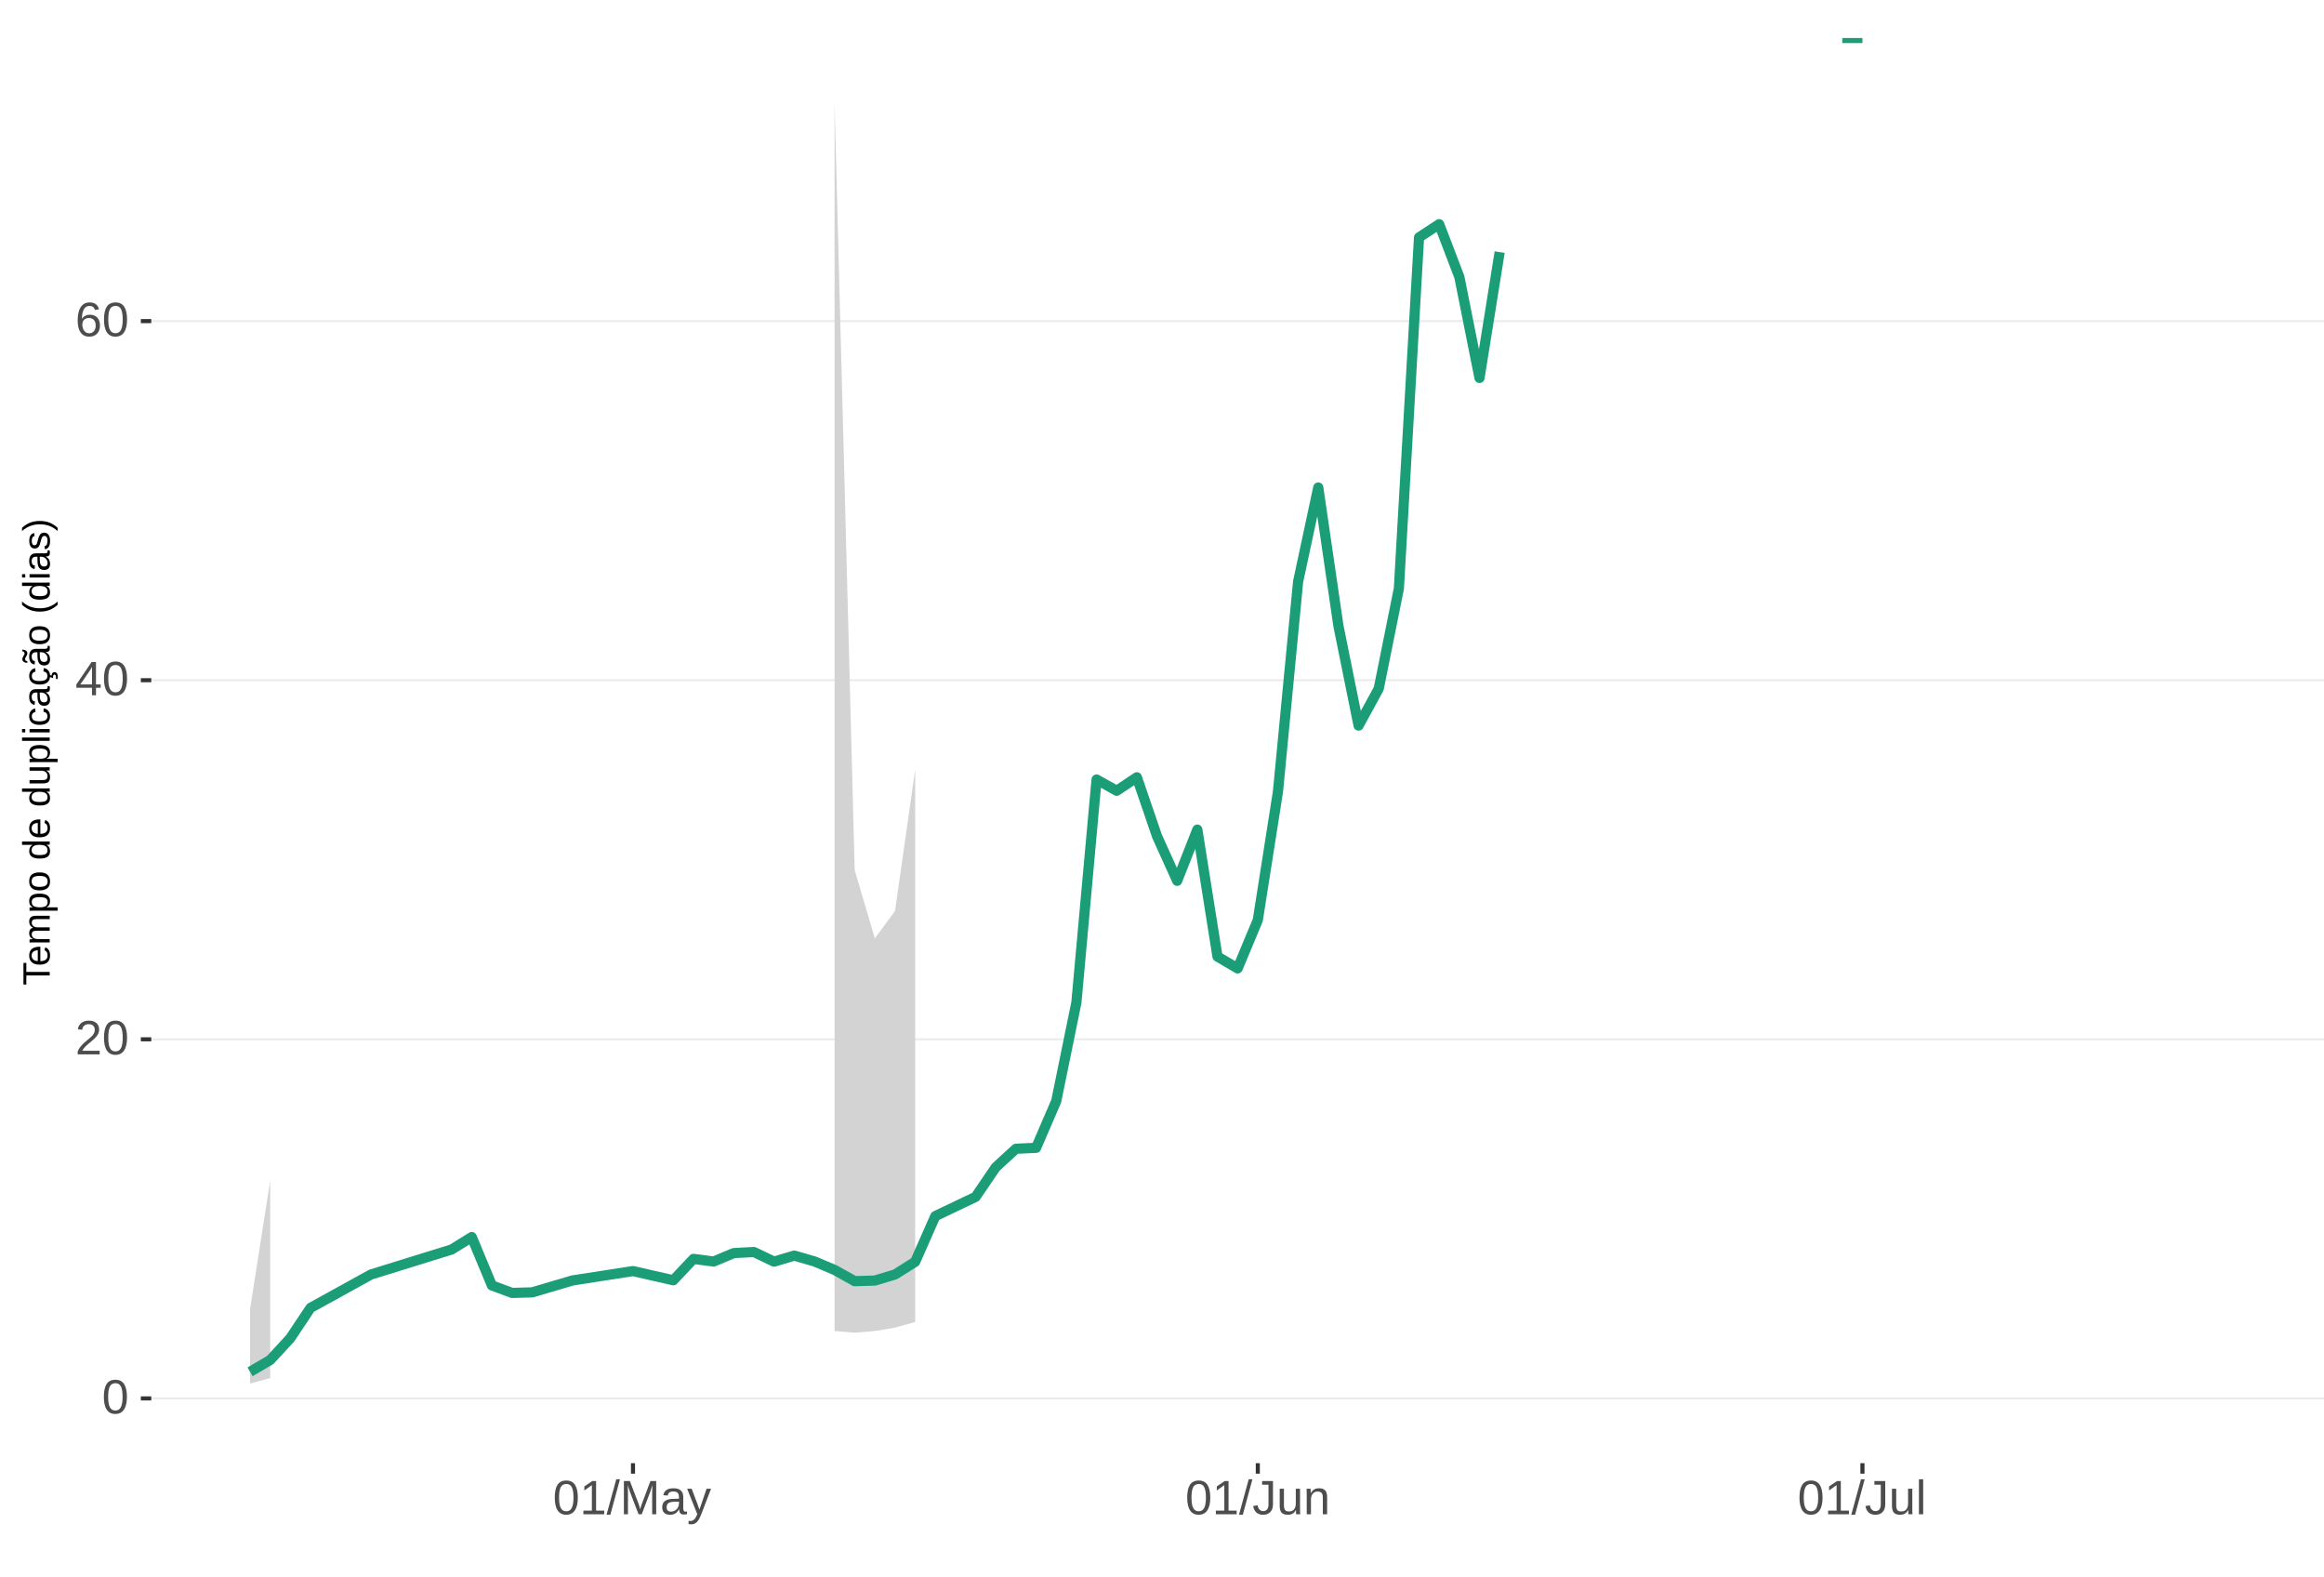
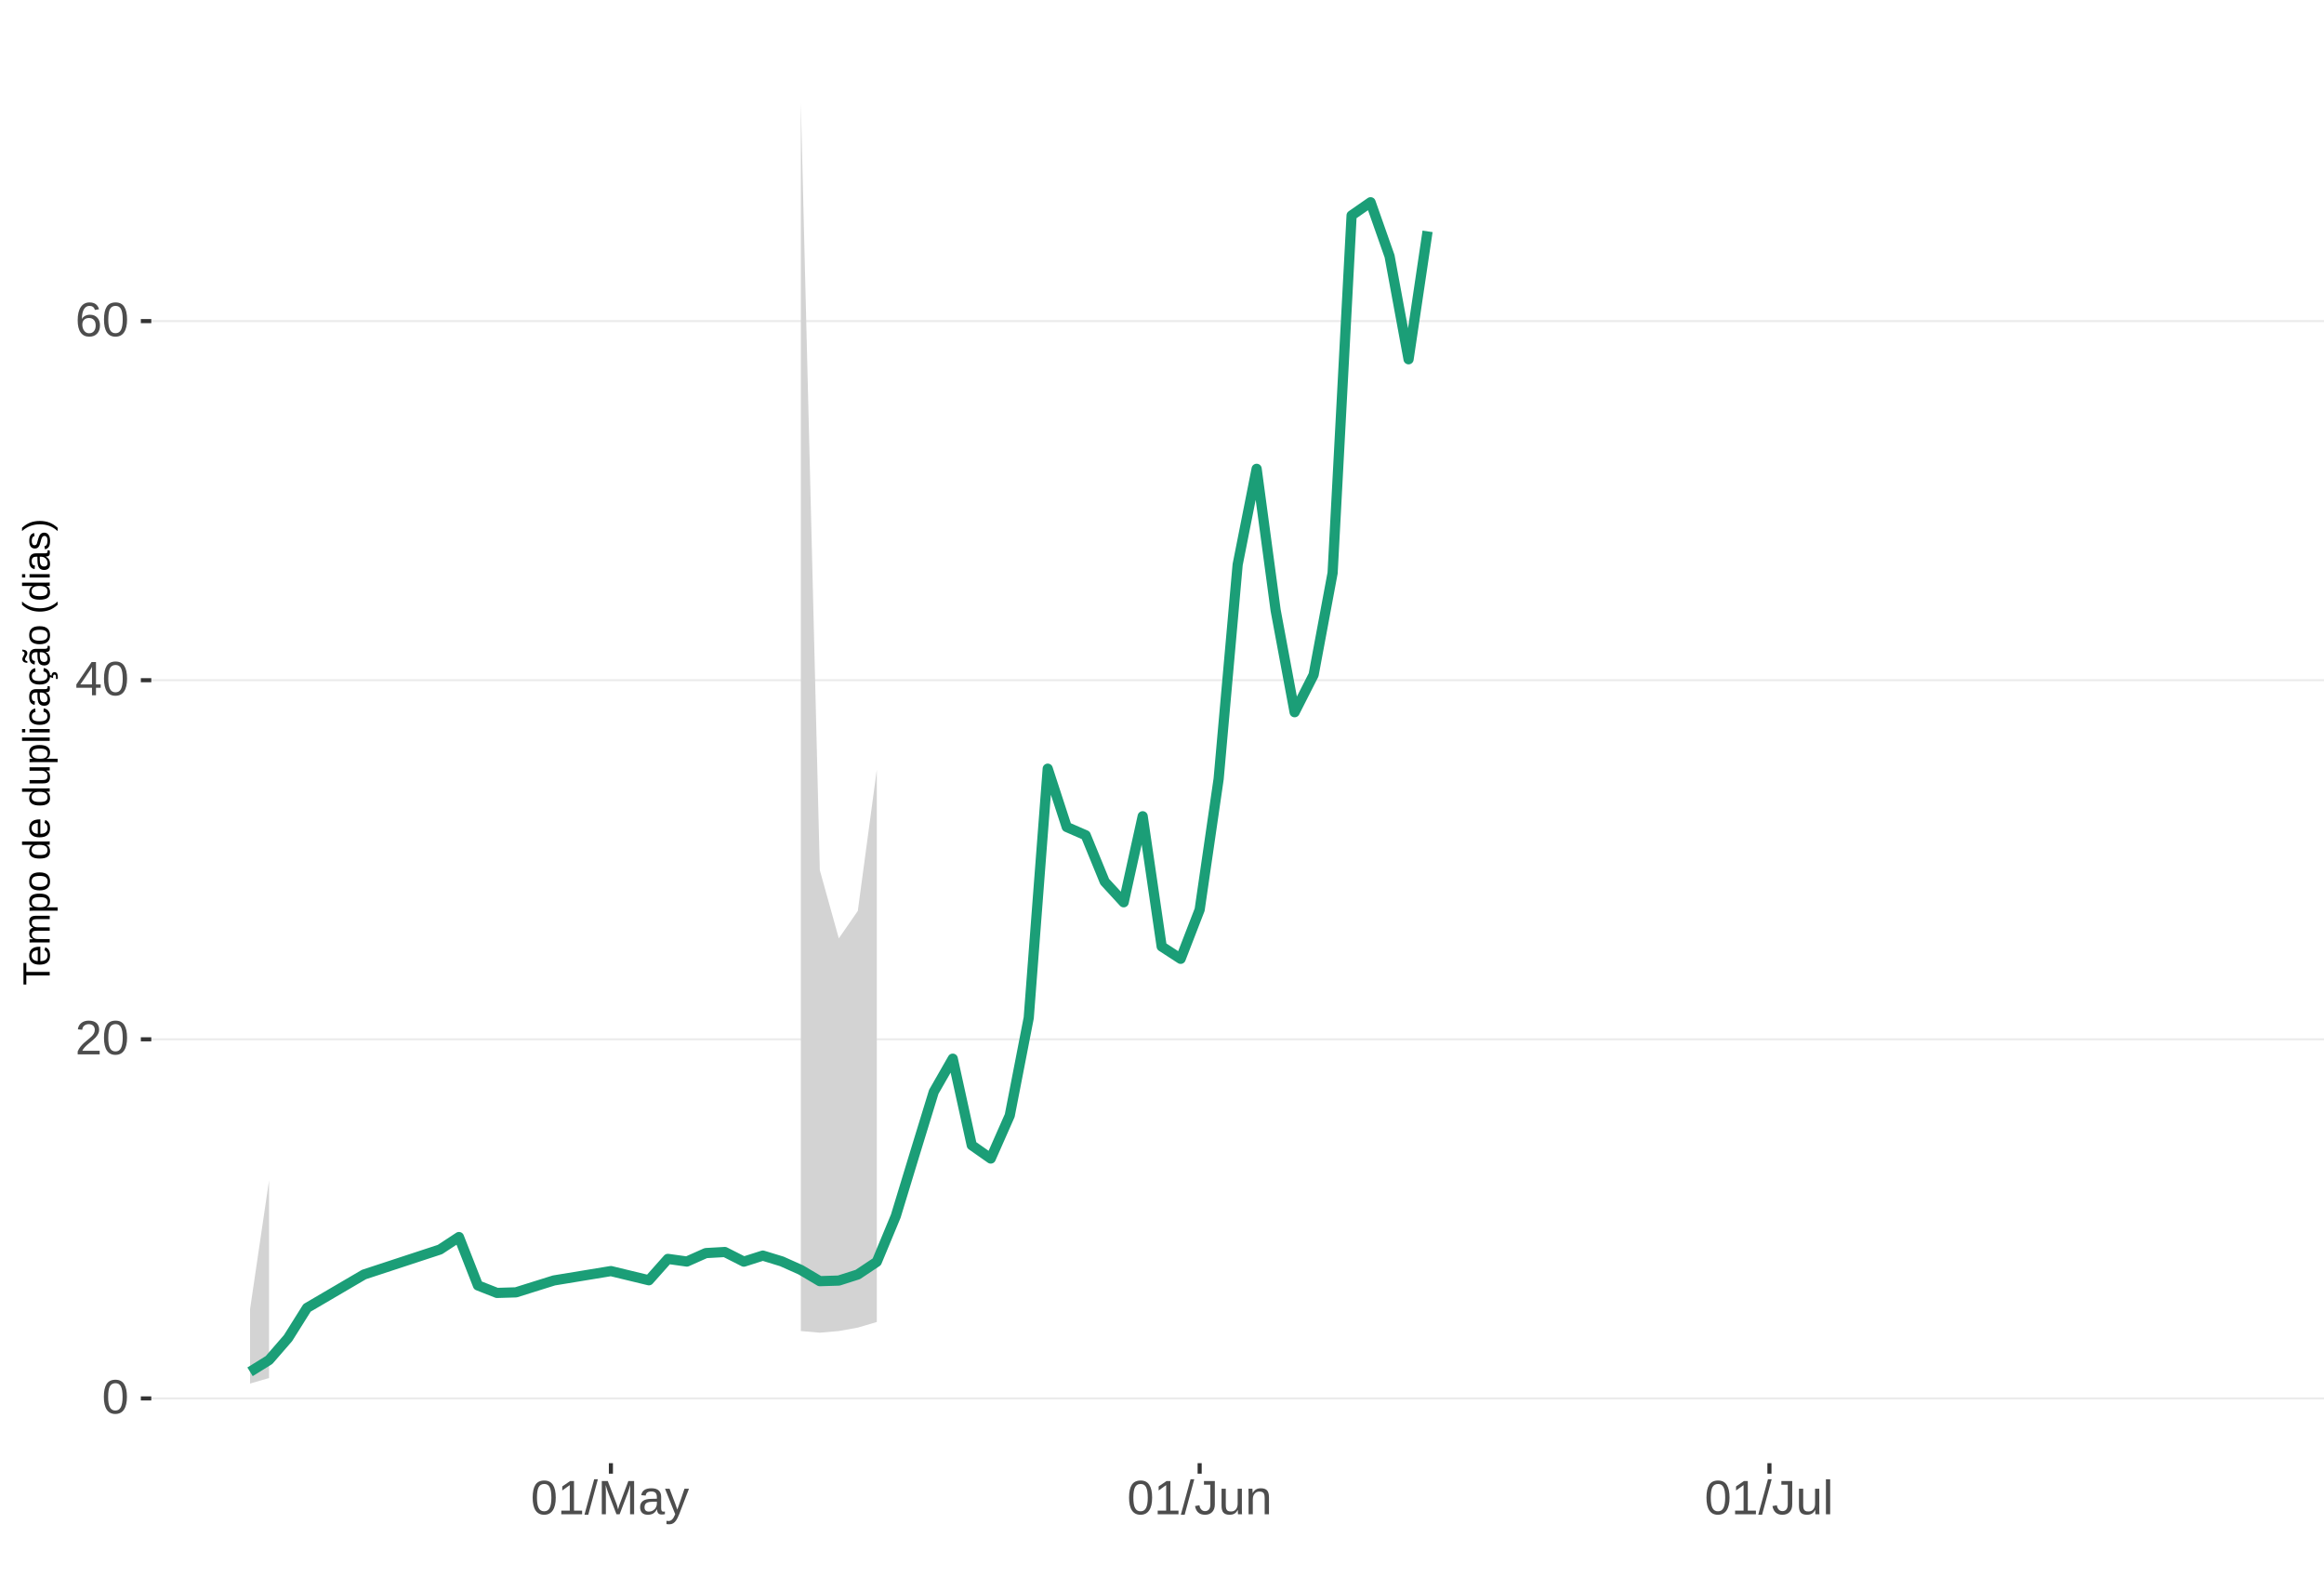
<svg xmlns="http://www.w3.org/2000/svg" xmlns:xlink="http://www.w3.org/1999/xlink" width="609pt" height="413pt" viewBox="0 0 609 413" version="1.1">
  <defs>
    <g>
      <symbol overflow="visible" id="glyph0-0">
        <path style="stroke:none;" d="M 1.266 -8.703 L 8.219 -8.703 L 8.219 0 L 1.266 0 Z M 1.734 -8.234 L 1.734 -0.469 L 7.75 -0.469 L 7.75 -8.234 Z M 1.734 -8.234 " />
      </symbol>
      <symbol overflow="visible" id="glyph0-1">
        <path style="stroke:none;" d="M 6.547 -4.359 C 6.547 -2.898 6.285 -1.785 5.766 -1.016 C 5.254 -0.254 4.5 0.125 3.5 0.125 C 2.5 0.125 1.75 -0.254 1.25 -1.016 C 0.75 -1.773 0.5 -2.891 0.5 -4.359 C 0.5 -5.848 0.738 -6.969 1.219 -7.719 C 1.707 -8.469 2.484 -8.844 3.547 -8.844 C 4.566 -8.844 5.32 -8.461 5.812 -7.703 C 6.301 -6.953 6.547 -5.836 6.547 -4.359 Z M 5.406 -4.359 C 5.406 -5.609 5.258 -6.516 4.969 -7.078 C 4.688 -7.648 4.211 -7.938 3.547 -7.938 C 2.859 -7.938 2.363 -7.656 2.062 -7.094 C 1.77 -6.539 1.625 -5.629 1.625 -4.359 C 1.625 -3.117 1.773 -2.211 2.078 -1.641 C 2.379 -1.066 2.859 -0.781 3.516 -0.781 C 4.172 -0.781 4.648 -1.07 4.953 -1.656 C 5.254 -2.25 5.406 -3.148 5.406 -4.359 Z M 5.406 -4.359 " />
      </symbol>
      <symbol overflow="visible" id="glyph0-2">
        <path style="stroke:none;" d="M 0.641 0 L 0.641 -0.781 C 0.848 -1.27 1.102 -1.695 1.406 -2.062 C 1.707 -2.426 2.023 -2.758 2.359 -3.062 C 2.691 -3.363 3.02 -3.641 3.344 -3.891 C 3.676 -4.148 3.973 -4.406 4.234 -4.656 C 4.504 -4.914 4.719 -5.188 4.875 -5.469 C 5.039 -5.75 5.125 -6.066 5.125 -6.422 C 5.125 -6.891 4.984 -7.254 4.703 -7.516 C 4.422 -7.785 4.031 -7.922 3.531 -7.922 C 3.062 -7.922 2.672 -7.789 2.359 -7.531 C 2.055 -7.281 1.879 -6.922 1.828 -6.453 L 0.688 -6.562 C 0.77 -7.25 1.066 -7.801 1.578 -8.219 C 2.086 -8.633 2.738 -8.844 3.531 -8.844 C 4.406 -8.844 5.078 -8.633 5.547 -8.219 C 6.023 -7.801 6.266 -7.211 6.266 -6.453 C 6.266 -6.109 6.188 -5.77 6.031 -5.438 C 5.875 -5.102 5.645 -4.77 5.344 -4.438 C 5.039 -4.102 4.457 -3.586 3.594 -2.891 C 3.125 -2.504 2.75 -2.156 2.469 -1.844 C 2.188 -1.531 1.984 -1.234 1.859 -0.953 L 6.406 -0.953 L 6.406 0 Z M 0.641 0 " />
      </symbol>
      <symbol overflow="visible" id="glyph0-3">
        <path style="stroke:none;" d="M 5.438 -1.969 L 5.438 0 L 4.391 0 L 4.391 -1.969 L 0.297 -1.969 L 0.297 -2.844 L 4.281 -8.703 L 5.438 -8.703 L 5.438 -2.844 L 6.672 -2.844 L 6.672 -1.969 Z M 4.391 -7.453 C 4.379 -7.43 4.32 -7.32 4.219 -7.125 C 4.113 -6.926 4.035 -6.789 3.984 -6.719 L 1.75 -3.438 L 1.422 -2.969 L 1.312 -2.844 L 4.391 -2.844 Z M 4.391 -7.453 " />
      </symbol>
      <symbol overflow="visible" id="glyph0-4">
        <path style="stroke:none;" d="M 6.484 -2.844 C 6.484 -1.926 6.234 -1.203 5.734 -0.672 C 5.234 -0.141 4.547 0.125 3.672 0.125 C 2.691 0.125 1.941 -0.238 1.422 -0.969 C 0.898 -1.695 0.641 -2.758 0.641 -4.156 C 0.641 -5.664 0.91 -6.82 1.453 -7.625 C 1.992 -8.438 2.758 -8.844 3.75 -8.844 C 5.07 -8.844 5.898 -8.25 6.234 -7.062 L 5.172 -6.875 C 4.953 -7.582 4.477 -7.938 3.75 -7.938 C 3.113 -7.938 2.617 -7.641 2.266 -7.047 C 1.922 -6.453 1.75 -5.598 1.75 -4.484 C 1.945 -4.859 2.227 -5.141 2.594 -5.328 C 2.969 -5.523 3.391 -5.625 3.859 -5.625 C 4.66 -5.625 5.297 -5.375 5.766 -4.875 C 6.242 -4.375 6.484 -3.695 6.484 -2.844 Z M 5.359 -2.797 C 5.359 -3.43 5.203 -3.914 4.891 -4.25 C 4.578 -4.594 4.145 -4.766 3.594 -4.766 C 3.07 -4.766 2.648 -4.613 2.328 -4.312 C 2.016 -4.008 1.859 -3.594 1.859 -3.062 C 1.859 -2.395 2.023 -1.844 2.359 -1.406 C 2.691 -0.977 3.117 -0.766 3.641 -0.766 C 4.172 -0.766 4.586 -0.945 4.891 -1.312 C 5.203 -1.676 5.359 -2.172 5.359 -2.797 Z M 5.359 -2.797 " />
      </symbol>
      <symbol overflow="visible" id="glyph0-5">
        <path style="stroke:none;" d="M 0.969 0 L 0.969 -0.953 L 3.188 -0.953 L 3.188 -7.641 L 1.219 -6.234 L 1.219 -7.297 L 3.281 -8.703 L 4.297 -8.703 L 4.297 -0.953 L 6.422 -0.953 L 6.422 0 Z M 0.969 0 " />
      </symbol>
      <symbol overflow="visible" id="glyph0-6">
        <path style="stroke:none;" d="M 0 0.125 L 2.547 -9.172 L 3.516 -9.172 L 1 0.125 Z M 0 0.125 " />
      </symbol>
      <symbol overflow="visible" id="glyph0-7">
        <path style="stroke:none;" d="M 8.438 0 L 8.438 -5.812 C 8.438 -6.445 8.457 -7.062 8.5 -7.656 C 8.289 -6.926 8.109 -6.352 7.953 -5.938 L 5.703 0 L 4.875 0 L 2.594 -5.938 L 2.25 -6.984 L 2.047 -7.656 L 2.062 -6.984 L 2.094 -5.812 L 2.094 0 L 1.031 0 L 1.031 -8.703 L 2.594 -8.703 L 4.906 -2.672 C 4.988 -2.43 5.066 -2.172 5.141 -1.891 C 5.223 -1.609 5.273 -1.406 5.297 -1.281 C 5.328 -1.445 5.395 -1.695 5.5 -2.031 C 5.602 -2.375 5.676 -2.586 5.719 -2.672 L 7.984 -8.703 L 9.5 -8.703 L 9.5 0 Z M 8.438 0 " />
      </symbol>
      <symbol overflow="visible" id="glyph0-8">
        <path style="stroke:none;" d="M 2.562 0.125 C 1.883 0.125 1.375 -0.051 1.031 -0.406 C 0.695 -0.758 0.531 -1.242 0.531 -1.859 C 0.531 -2.555 0.758 -3.086 1.219 -3.453 C 1.676 -3.828 2.41 -4.023 3.422 -4.047 L 4.922 -4.078 L 4.922 -4.438 C 4.922 -4.988 4.805 -5.379 4.578 -5.609 C 4.348 -5.848 3.984 -5.969 3.484 -5.969 C 2.992 -5.969 2.633 -5.879 2.406 -5.703 C 2.176 -5.535 2.039 -5.27 2 -4.906 L 0.828 -5 C 1.023 -6.207 1.922 -6.812 3.516 -6.812 C 4.359 -6.812 4.988 -6.617 5.406 -6.234 C 5.832 -5.848 6.047 -5.289 6.047 -4.562 L 6.047 -1.688 C 6.047 -1.352 6.086 -1.102 6.172 -0.938 C 6.266 -0.77 6.43 -0.688 6.672 -0.688 C 6.773 -0.688 6.895 -0.703 7.031 -0.734 L 7.031 -0.031 C 6.758 0.031 6.477 0.062 6.188 0.062 C 5.77 0.062 5.469 -0.047 5.281 -0.266 C 5.094 -0.484 4.988 -0.82 4.969 -1.281 L 4.922 -1.281 C 4.641 -0.77 4.312 -0.406 3.938 -0.188 C 3.562 0.02 3.102 0.125 2.562 0.125 Z M 2.812 -0.703 C 3.219 -0.703 3.578 -0.797 3.891 -0.984 C 4.211 -1.172 4.461 -1.426 4.641 -1.75 C 4.828 -2.07 4.922 -2.406 4.922 -2.75 L 4.922 -3.297 L 3.703 -3.281 C 3.18 -3.27 2.785 -3.211 2.516 -3.109 C 2.242 -3.016 2.035 -2.863 1.891 -2.656 C 1.754 -2.445 1.688 -2.176 1.688 -1.844 C 1.688 -1.477 1.781 -1.195 1.969 -1 C 2.164 -0.801 2.445 -0.703 2.812 -0.703 Z M 2.812 -0.703 " />
      </symbol>
      <symbol overflow="visible" id="glyph0-9">
        <path style="stroke:none;" d="M 1.188 2.625 C 0.875 2.625 0.613 2.602 0.406 2.562 L 0.406 1.719 C 0.57 1.75 0.75 1.766 0.938 1.766 C 1.625 1.766 2.172 1.254 2.578 0.234 L 2.688 -0.031 L 0.031 -6.688 L 1.219 -6.688 L 2.625 -2.984 C 2.645 -2.93 2.672 -2.863 2.703 -2.781 C 2.734 -2.695 2.828 -2.426 2.984 -1.969 C 3.141 -1.52 3.223 -1.27 3.234 -1.219 L 3.672 -2.422 L 5.125 -6.688 L 6.297 -6.688 L 3.734 0 C 3.453 0.707 3.191 1.234 2.953 1.578 C 2.723 1.93 2.461 2.191 2.172 2.359 C 1.879 2.535 1.551 2.625 1.188 2.625 Z M 1.188 2.625 " />
      </symbol>
      <symbol overflow="visible" id="glyph0-10">
        <path style="stroke:none;" d="M 2.828 0.125 C 1.348 0.125 0.473 -0.633 0.203 -2.156 L 1.359 -2.359 C 1.43 -1.879 1.598 -1.504 1.859 -1.234 C 2.117 -0.961 2.441 -0.828 2.828 -0.828 C 3.254 -0.828 3.594 -0.973 3.844 -1.266 C 4.094 -1.566 4.219 -2.004 4.219 -2.578 L 4.219 -7.75 L 2.547 -7.75 L 2.547 -8.703 L 5.391 -8.703 L 5.391 -2.594 C 5.391 -1.75 5.16 -1.082 4.703 -0.594 C 4.242 -0.113 3.617 0.125 2.828 0.125 Z M 2.828 0.125 " />
      </symbol>
      <symbol overflow="visible" id="glyph0-11">
        <path style="stroke:none;" d="M 1.938 -6.688 L 1.938 -2.453 C 1.938 -2.004 1.977 -1.66 2.062 -1.422 C 2.156 -1.18 2.297 -1.004 2.484 -0.891 C 2.672 -0.785 2.945 -0.734 3.312 -0.734 C 3.852 -0.734 4.273 -0.914 4.578 -1.281 C 4.891 -1.645 5.047 -2.156 5.047 -2.812 L 5.047 -6.688 L 6.156 -6.688 L 6.156 -1.422 C 6.156 -0.648 6.172 -0.176 6.203 0 L 5.141 0 C 5.141 -0.02 5.133 -0.07 5.125 -0.156 C 5.125 -0.25 5.117 -0.352 5.109 -0.469 C 5.109 -0.594 5.102 -0.816 5.094 -1.141 L 5.078 -1.141 C 4.828 -0.68 4.531 -0.352 4.188 -0.156 C 3.852 0.031 3.438 0.125 2.938 0.125 C 2.207 0.125 1.672 -0.055 1.328 -0.422 C 0.992 -0.785 0.828 -1.391 0.828 -2.234 L 0.828 -6.688 Z M 1.938 -6.688 " />
      </symbol>
      <symbol overflow="visible" id="glyph0-12">
        <path style="stroke:none;" d="M 5.094 0 L 5.094 -4.234 C 5.094 -4.68 5.051 -5.023 4.969 -5.266 C 4.883 -5.504 4.742 -5.676 4.547 -5.781 C 4.359 -5.895 4.082 -5.953 3.719 -5.953 C 3.188 -5.953 2.766 -5.766 2.453 -5.391 C 2.141 -5.023 1.984 -4.52 1.984 -3.875 L 1.984 0 L 0.875 0 L 0.875 -5.266 C 0.875 -6.035 0.863 -6.508 0.844 -6.688 L 1.891 -6.688 C 1.891 -6.664 1.891 -6.609 1.891 -6.516 C 1.898 -6.43 1.906 -6.328 1.906 -6.203 C 1.914 -6.086 1.926 -5.867 1.938 -5.547 L 1.953 -5.547 C 2.211 -6.004 2.508 -6.328 2.844 -6.516 C 3.176 -6.711 3.594 -6.812 4.094 -6.812 C 4.832 -6.812 5.367 -6.629 5.703 -6.266 C 6.047 -5.898 6.219 -5.297 6.219 -4.453 L 6.219 0 Z M 5.094 0 " />
      </symbol>
      <symbol overflow="visible" id="glyph0-13">
        <path style="stroke:none;" d="M 0.859 0 L 0.859 -9.172 L 1.969 -9.172 L 1.969 0 Z M 0.859 0 " />
      </symbol>
      <symbol overflow="visible" id="glyph1-0">
        <path style="stroke:none;" d="M -6.875 -1 L -6.875 -6.5 L 0 -6.5 L 0 -1 Z M -6.516 -1.375 L -0.375 -1.375 L -0.375 -6.125 L -6.516 -6.125 Z M -6.516 -1.375 " />
      </symbol>
      <symbol overflow="visible" id="glyph1-1">
        <path style="stroke:none;" d="M -6.125 -3.516 L 0 -3.516 L 0 -2.594 L -6.125 -2.594 L -6.125 -0.219 L -6.875 -0.219 L -6.875 -5.875 L -6.125 -5.875 Z M -6.125 -3.516 " />
      </symbol>
      <symbol overflow="visible" id="glyph1-2">
        <path style="stroke:none;" d="M -2.453 -1.344 C -1.848 -1.344 -1.379 -1.469 -1.047 -1.719 C -0.723 -1.969 -0.562 -2.336 -0.562 -2.828 C -0.562 -3.203 -0.633 -3.504 -0.781 -3.734 C -0.938 -3.961 -1.133 -4.117 -1.375 -4.203 L -1.156 -4.969 C -0.32 -4.656 0.094 -3.941 0.094 -2.828 C 0.094 -2.047 -0.133 -1.445 -0.594 -1.031 C -1.062 -0.625 -1.754 -0.422 -2.672 -0.422 C -3.547 -0.422 -4.211 -0.625 -4.672 -1.031 C -5.141 -1.445 -5.375 -2.031 -5.375 -2.781 C -5.375 -4.344 -4.441 -5.125 -2.578 -5.125 L -2.453 -5.125 Z M -3.125 -4.203 C -3.688 -4.16 -4.094 -4.02 -4.344 -3.781 C -4.602 -3.551 -4.734 -3.219 -4.734 -2.781 C -4.734 -2.352 -4.586 -2.016 -4.297 -1.766 C -4.016 -1.516 -3.625 -1.379 -3.125 -1.359 Z M -3.125 -4.203 " />
      </symbol>
      <symbol overflow="visible" id="glyph1-3">
        <path style="stroke:none;" d="M 0 -3.75 L -3.344 -3.75 C -3.852 -3.75 -4.207 -3.676 -4.406 -3.531 C -4.602 -3.395 -4.703 -3.145 -4.703 -2.781 C -4.703 -2.406 -4.555 -2.109 -4.266 -1.891 C -3.984 -1.672 -3.582 -1.562 -3.062 -1.562 L 0 -1.562 L 0 -0.688 L -4.156 -0.688 C -4.77 -0.688 -5.145 -0.68 -5.281 -0.672 L -5.281 -1.5 C -5.27 -1.5 -5.227 -1.5 -5.156 -1.5 C -5.082 -1.508 -5 -1.516 -4.906 -1.516 C -4.812 -1.523 -4.633 -1.531 -4.375 -1.531 L -4.375 -1.547 C -4.75 -1.734 -5.008 -1.945 -5.156 -2.188 C -5.301 -2.438 -5.375 -2.738 -5.375 -3.094 C -5.375 -3.488 -5.297 -3.801 -5.141 -4.031 C -4.984 -4.27 -4.727 -4.438 -4.375 -4.531 L -4.375 -4.547 C -4.727 -4.723 -4.984 -4.941 -5.141 -5.203 C -5.297 -5.461 -5.375 -5.773 -5.375 -6.141 C -5.375 -6.672 -5.227 -7.055 -4.938 -7.297 C -4.656 -7.547 -4.18 -7.672 -3.516 -7.672 L 0 -7.672 L 0 -6.797 L -3.344 -6.797 C -3.852 -6.797 -4.207 -6.723 -4.406 -6.578 C -4.602 -6.441 -4.703 -6.191 -4.703 -5.828 C -4.703 -5.453 -4.555 -5.156 -4.266 -4.938 C -3.984 -4.727 -3.582 -4.625 -3.062 -4.625 L 0 -4.625 Z M 0 -3.75 " />
      </symbol>
      <symbol overflow="visible" id="glyph1-4">
        <path style="stroke:none;" d="M -2.672 -5.141 C -0.828 -5.141 0.094 -4.492 0.094 -3.203 C 0.094 -2.391 -0.211 -1.844 -0.828 -1.562 L -0.828 -1.531 C -0.797 -1.539 -0.516 -1.547 0.016 -1.547 L 2.078 -1.547 L 2.078 -0.672 L -4.203 -0.672 C -4.742 -0.672 -5.102 -0.66 -5.281 -0.641 L -5.281 -1.5 C -5.27 -1.5 -5.223 -1.5 -5.141 -1.5 C -5.066 -1.508 -4.945 -1.52 -4.781 -1.531 C -4.613 -1.539 -4.5 -1.547 -4.438 -1.547 L -4.438 -1.562 C -4.758 -1.719 -4.992 -1.922 -5.141 -2.172 C -5.297 -2.43 -5.375 -2.773 -5.375 -3.203 C -5.375 -3.848 -5.156 -4.332 -4.719 -4.656 C -4.281 -4.977 -3.598 -5.141 -2.672 -5.141 Z M -2.641 -4.219 C -3.379 -4.219 -3.906 -4.117 -4.219 -3.922 C -4.539 -3.723 -4.703 -3.406 -4.703 -2.969 C -4.703 -2.625 -4.629 -2.352 -4.484 -2.156 C -4.336 -1.957 -4.109 -1.805 -3.797 -1.703 C -3.484 -1.598 -3.078 -1.547 -2.578 -1.547 C -1.879 -1.547 -1.363 -1.656 -1.031 -1.875 C -0.707 -2.102 -0.547 -2.469 -0.547 -2.969 C -0.547 -3.406 -0.707 -3.723 -1.031 -3.922 C -1.352 -4.117 -1.891 -4.219 -2.641 -4.219 Z M -2.641 -4.219 " />
      </symbol>
      <symbol overflow="visible" id="glyph1-5">
        <path style="stroke:none;" d="M -2.641 -5.141 C -1.723 -5.141 -1.035 -4.938 -0.578 -4.531 C -0.129 -4.125 0.094 -3.535 0.094 -2.766 C 0.094 -1.992 -0.141 -1.41 -0.609 -1.016 C -1.078 -0.617 -1.754 -0.422 -2.641 -0.422 C -4.461 -0.422 -5.375 -1.207 -5.375 -2.781 C -5.375 -3.594 -5.148 -4.188 -4.703 -4.562 C -4.266 -4.945 -3.578 -5.141 -2.641 -5.141 Z M -2.641 -4.219 C -3.367 -4.219 -3.898 -4.109 -4.234 -3.891 C -4.566 -3.672 -4.734 -3.305 -4.734 -2.797 C -4.734 -2.285 -4.562 -1.914 -4.219 -1.688 C -3.883 -1.457 -3.359 -1.344 -2.641 -1.344 C -1.953 -1.344 -1.43 -1.453 -1.078 -1.672 C -0.723 -1.898 -0.547 -2.258 -0.547 -2.75 C -0.547 -3.281 -0.711 -3.656 -1.047 -3.875 C -1.391 -4.102 -1.922 -4.219 -2.641 -4.219 Z M -2.641 -4.219 " />
      </symbol>
      <symbol overflow="visible" id="glyph1-6">
        <path style="stroke:none;" d="" />
      </symbol>
      <symbol overflow="visible" id="glyph1-7">
        <path style="stroke:none;" d="M -0.844 -4.016 C -0.508 -3.848 -0.27 -3.629 -0.125 -3.359 C 0.02 -3.086 0.094 -2.754 0.094 -2.359 C 0.094 -1.691 -0.129 -1.203 -0.578 -0.891 C -1.023 -0.578 -1.707 -0.422 -2.625 -0.422 C -4.457 -0.422 -5.375 -1.066 -5.375 -2.359 C -5.375 -2.766 -5.301 -3.098 -5.156 -3.359 C -5.008 -3.629 -4.781 -3.848 -4.469 -4.016 L -7.25 -4.016 L -7.25 -4.891 L -1.094 -4.891 C -0.539 -4.891 -0.176 -4.898 0 -4.922 L 0 -4.078 C -0.051 -4.066 -0.172 -4.055 -0.359 -4.047 C -0.547 -4.035 -0.707 -4.031 -0.844 -4.031 Z M -2.641 -1.344 C -1.898 -1.344 -1.367 -1.438 -1.047 -1.625 C -0.734 -1.82 -0.578 -2.145 -0.578 -2.594 C -0.578 -3.082 -0.75 -3.441 -1.094 -3.672 C -1.438 -3.898 -1.973 -4.016 -2.703 -4.016 C -3.398 -4.016 -3.91 -3.898 -4.234 -3.672 C -4.566 -3.441 -4.734 -3.082 -4.734 -2.594 C -4.734 -2.156 -4.566 -1.836 -4.234 -1.641 C -3.91 -1.441 -3.379 -1.344 -2.641 -1.344 Z M -2.641 -1.344 " />
      </symbol>
      <symbol overflow="visible" id="glyph1-8">
        <path style="stroke:none;" d="M -5.281 -1.531 L -1.938 -1.531 C -1.582 -1.531 -1.305 -1.562 -1.109 -1.625 C -0.922 -1.695 -0.785 -1.805 -0.703 -1.953 C -0.617 -2.109 -0.578 -2.332 -0.578 -2.625 C -0.578 -3.039 -0.723 -3.367 -1.016 -3.609 C -1.305 -3.859 -1.707 -3.984 -2.219 -3.984 L -5.281 -3.984 L -5.281 -4.875 L -1.125 -4.875 C -0.508 -4.875 -0.133 -4.879 0 -4.891 L 0 -4.062 C -0.02 -4.062 -0.062 -4.055 -0.125 -4.047 C -0.195 -4.047 -0.281 -4.039 -0.375 -4.031 C -0.469 -4.031 -0.645 -4.031 -0.906 -4.031 L -0.906 -4.016 C -0.539 -3.816 -0.281 -3.582 -0.125 -3.312 C 0.02 -3.051 0.094 -2.723 0.094 -2.328 C 0.094 -1.742 -0.047 -1.316 -0.328 -1.047 C -0.617 -0.785 -1.098 -0.656 -1.766 -0.656 L -5.281 -0.656 Z M -5.281 -1.531 " />
      </symbol>
      <symbol overflow="visible" id="glyph1-9">
        <path style="stroke:none;" d="M 0 -0.672 L -7.25 -0.672 L -7.25 -1.547 L 0 -1.547 Z M 0 -0.672 " />
      </symbol>
      <symbol overflow="visible" id="glyph1-10">
        <path style="stroke:none;" d="M -6.406 -0.672 L -7.25 -0.672 L -7.25 -1.547 L -6.406 -1.547 Z M 0 -0.672 L -5.281 -0.672 L -5.281 -1.547 L 0 -1.547 Z M 0 -0.672 " />
      </symbol>
      <symbol overflow="visible" id="glyph1-11">
        <path style="stroke:none;" d="M -2.672 -1.344 C -1.961 -1.344 -1.438 -1.453 -1.094 -1.672 C -0.758 -1.891 -0.594 -2.223 -0.594 -2.672 C -0.594 -2.984 -0.676 -3.242 -0.844 -3.453 C -1.02 -3.672 -1.281 -3.801 -1.625 -3.844 L -1.578 -4.734 C -1.066 -4.672 -0.66 -4.457 -0.359 -4.094 C -0.055 -3.727 0.094 -3.266 0.094 -2.703 C 0.094 -1.961 -0.133 -1.395 -0.594 -1 C -1.062 -0.613 -1.742 -0.422 -2.641 -0.422 C -3.535 -0.422 -4.211 -0.613 -4.672 -1 C -5.141 -1.395 -5.375 -1.957 -5.375 -2.688 C -5.375 -3.227 -5.234 -3.676 -4.953 -4.031 C -4.68 -4.395 -4.297 -4.617 -3.797 -4.703 L -3.734 -3.797 C -4.023 -3.754 -4.254 -3.641 -4.422 -3.453 C -4.598 -3.266 -4.688 -3.004 -4.688 -2.672 C -4.688 -2.203 -4.531 -1.863 -4.219 -1.656 C -3.914 -1.445 -3.398 -1.344 -2.672 -1.344 Z M -2.672 -1.344 " />
      </symbol>
      <symbol overflow="visible" id="glyph1-12">
        <path style="stroke:none;" d="M 0.094 -2.016 C 0.094 -1.484 -0.047 -1.082 -0.328 -0.812 C -0.609 -0.551 -0.988 -0.422 -1.469 -0.422 C -2.02 -0.422 -2.441 -0.598 -2.734 -0.953 C -3.023 -1.316 -3.18 -1.898 -3.203 -2.703 L -3.219 -3.891 L -3.516 -3.891 C -3.941 -3.891 -4.25 -3.797 -4.438 -3.609 C -4.625 -3.43 -4.719 -3.148 -4.719 -2.766 C -4.719 -2.367 -4.648 -2.078 -4.516 -1.891 C -4.379 -1.711 -4.164 -1.609 -3.875 -1.578 L -3.953 -0.656 C -4.898 -0.812 -5.375 -1.52 -5.375 -2.781 C -5.375 -3.445 -5.223 -3.945 -4.922 -4.281 C -4.617 -4.613 -4.18 -4.781 -3.609 -4.781 L -1.328 -4.781 C -1.066 -4.781 -0.867 -4.812 -0.734 -4.875 C -0.609 -4.945 -0.547 -5.082 -0.547 -5.281 C -0.547 -5.363 -0.555 -5.457 -0.578 -5.562 L -0.031 -5.562 C 0.02 -5.344 0.047 -5.117 0.047 -4.891 C 0.047 -4.555 -0.035 -4.316 -0.203 -4.172 C -0.379 -4.023 -0.648 -3.941 -1.016 -3.922 L -1.016 -3.891 C -0.609 -3.672 -0.32 -3.41 -0.156 -3.109 C 0.008 -2.805 0.094 -2.441 0.094 -2.016 Z M -0.562 -2.219 C -0.562 -2.539 -0.633 -2.828 -0.781 -3.078 C -0.926 -3.328 -1.125 -3.523 -1.375 -3.672 C -1.633 -3.816 -1.898 -3.891 -2.172 -3.891 L -2.609 -3.891 L -2.594 -2.938 C -2.582 -2.52 -2.535 -2.203 -2.453 -1.984 C -2.379 -1.773 -2.258 -1.613 -2.094 -1.5 C -1.938 -1.383 -1.723 -1.328 -1.453 -1.328 C -1.172 -1.328 -0.953 -1.406 -0.797 -1.562 C -0.641 -1.719 -0.562 -1.938 -0.562 -2.219 Z M -0.562 -2.219 " />
      </symbol>
      <symbol overflow="visible" id="glyph1-13">
        <path style="stroke:none;" d="M -2.672 -1.344 C -1.961 -1.344 -1.438 -1.453 -1.094 -1.672 C -0.758 -1.891 -0.594 -2.223 -0.594 -2.672 C -0.594 -2.984 -0.676 -3.242 -0.844 -3.453 C -1.02 -3.672 -1.281 -3.801 -1.625 -3.844 L -1.578 -4.734 C -1.066 -4.672 -0.66 -4.457 -0.359 -4.094 C -0.055 -3.727 0.094 -3.266 0.094 -2.703 C 0.094 -1.961 -0.133 -1.395 -0.594 -1 C -1.062 -0.613 -1.742 -0.422 -2.641 -0.422 C -3.535 -0.422 -4.211 -0.613 -4.672 -1 C -5.141 -1.395 -5.375 -1.957 -5.375 -2.688 C -5.375 -3.227 -5.234 -3.676 -4.953 -4.031 C -4.68 -4.395 -4.297 -4.617 -3.797 -4.703 L -3.734 -3.797 C -4.023 -3.754 -4.254 -3.641 -4.422 -3.453 C -4.598 -3.266 -4.688 -3.004 -4.688 -2.672 C -4.688 -2.203 -4.531 -1.863 -4.219 -1.656 C -3.914 -1.445 -3.398 -1.344 -2.672 -1.344 Z M 1.234 -3.672 C 1.828 -3.672 2.125 -3.223 2.125 -2.328 C 2.125 -2.148 2.113 -2.004 2.094 -1.891 L 1.625 -1.891 C 1.645 -2.055 1.656 -2.195 1.656 -2.312 C 1.656 -2.789 1.52 -3.031 1.25 -3.031 C 1 -3.031 0.875 -2.812 0.875 -2.375 C 0.875 -2.238 0.879 -2.148 0.891 -2.109 L 0 -2.422 L 0 -2.938 L 0.484 -2.75 C 0.492 -3.062 0.566 -3.289 0.703 -3.438 C 0.836 -3.594 1.016 -3.672 1.234 -3.672 Z M 1.234 -3.672 " />
      </symbol>
      <symbol overflow="visible" id="glyph1-14">
        <path style="stroke:none;" d="M 0.094 -2.016 C 0.094 -1.484 -0.047 -1.082 -0.328 -0.812 C -0.609 -0.551 -0.988 -0.422 -1.469 -0.422 C -2.02 -0.422 -2.441 -0.598 -2.734 -0.953 C -3.023 -1.316 -3.18 -1.898 -3.203 -2.703 L -3.219 -3.891 L -3.516 -3.891 C -3.941 -3.891 -4.25 -3.797 -4.438 -3.609 C -4.625 -3.43 -4.719 -3.148 -4.719 -2.766 C -4.719 -2.367 -4.648 -2.078 -4.516 -1.891 C -4.379 -1.711 -4.164 -1.609 -3.875 -1.578 L -3.953 -0.656 C -4.898 -0.812 -5.375 -1.52 -5.375 -2.781 C -5.375 -3.445 -5.223 -3.945 -4.922 -4.281 C -4.617 -4.613 -4.18 -4.781 -3.609 -4.781 L -1.328 -4.781 C -1.066 -4.781 -0.867 -4.812 -0.734 -4.875 C -0.609 -4.945 -0.547 -5.082 -0.547 -5.281 C -0.547 -5.363 -0.555 -5.457 -0.578 -5.562 L -0.031 -5.562 C 0.02 -5.344 0.047 -5.117 0.047 -4.891 C 0.047 -4.555 -0.035 -4.316 -0.203 -4.172 C -0.379 -4.023 -0.648 -3.941 -1.016 -3.922 L -1.016 -3.891 C -0.609 -3.672 -0.32 -3.41 -0.156 -3.109 C 0.008 -2.805 0.094 -2.441 0.094 -2.016 Z M -0.562 -2.219 C -0.562 -2.539 -0.633 -2.828 -0.781 -3.078 C -0.926 -3.328 -1.125 -3.523 -1.375 -3.672 C -1.633 -3.816 -1.898 -3.891 -2.172 -3.891 L -2.609 -3.891 L -2.594 -2.938 C -2.582 -2.52 -2.535 -2.203 -2.453 -1.984 C -2.379 -1.773 -2.258 -1.613 -2.094 -1.5 C -1.938 -1.383 -1.723 -1.328 -1.453 -1.328 C -1.172 -1.328 -0.953 -1.406 -0.797 -1.562 C -0.641 -1.719 -0.562 -1.938 -0.562 -2.219 Z M -5.859 -3.609 C -5.859 -3.473 -5.891 -3.332 -5.953 -3.188 C -6.016 -3.051 -6.082 -2.922 -6.156 -2.797 C -6.227 -2.672 -6.297 -2.551 -6.359 -2.438 C -6.422 -2.32 -6.453 -2.211 -6.453 -2.109 C -6.453 -1.93 -6.398 -1.797 -6.297 -1.703 C -6.191 -1.617 -6.047 -1.562 -5.859 -1.531 L -5.859 -1.094 C -6.191 -1.125 -6.441 -1.176 -6.609 -1.25 C -6.785 -1.332 -6.922 -1.441 -7.016 -1.578 C -7.117 -1.711 -7.172 -1.879 -7.172 -2.078 C -7.172 -2.223 -7.141 -2.363 -7.078 -2.5 C -7.023 -2.633 -6.957 -2.766 -6.875 -2.891 C -6.801 -3.023 -6.734 -3.145 -6.672 -3.25 C -6.617 -3.363 -6.594 -3.473 -6.594 -3.578 C -6.594 -3.898 -6.785 -4.086 -7.172 -4.141 L -7.172 -4.594 C -6.691 -4.539 -6.352 -4.43 -6.156 -4.266 C -5.957 -4.098 -5.859 -3.879 -5.859 -3.609 Z M -5.859 -3.609 " />
      </symbol>
      <symbol overflow="visible" id="glyph1-15">
        <path style="stroke:none;" d="M -2.594 -0.625 C -3.539 -0.625 -4.383 -0.77 -5.125 -1.062 C -5.875 -1.352 -6.582 -1.805 -7.25 -2.422 L -7.25 -3.266 C -6.57 -2.66 -5.852 -2.211 -5.094 -1.922 C -4.332 -1.641 -3.5 -1.5 -2.594 -1.5 C -1.688 -1.5 -0.852 -1.641 -0.094 -1.922 C 0.664 -2.203 1.391 -2.648 2.078 -3.266 L 2.078 -2.422 C 1.41 -1.805 0.703 -1.352 -0.047 -1.062 C -0.797 -0.77 -1.641 -0.625 -2.578 -0.625 Z M -2.594 -0.625 " />
      </symbol>
      <symbol overflow="visible" id="glyph1-16">
        <path style="stroke:none;" d="M -1.453 -4.641 C -0.961 -4.641 -0.582 -4.453 -0.312 -4.078 C -0.039 -3.703 0.094 -3.176 0.094 -2.5 C 0.094 -1.844 -0.008 -1.332 -0.219 -0.969 C -0.438 -0.613 -0.773 -0.383 -1.234 -0.281 L -1.391 -1.062 C -1.109 -1.133 -0.898 -1.285 -0.766 -1.516 C -0.641 -1.754 -0.578 -2.082 -0.578 -2.5 C -0.578 -2.945 -0.645 -3.27 -0.781 -3.469 C -0.914 -3.676 -1.117 -3.781 -1.391 -3.781 C -1.598 -3.781 -1.766 -3.707 -1.891 -3.562 C -2.023 -3.426 -2.133 -3.195 -2.219 -2.875 L -2.391 -2.25 C -2.516 -1.738 -2.641 -1.375 -2.766 -1.156 C -2.891 -0.945 -3.039 -0.781 -3.219 -0.656 C -3.406 -0.539 -3.629 -0.484 -3.891 -0.484 C -4.367 -0.484 -4.734 -0.656 -4.984 -1 C -5.234 -1.344 -5.359 -1.844 -5.359 -2.5 C -5.359 -3.082 -5.254 -3.547 -5.047 -3.891 C -4.848 -4.234 -4.523 -4.453 -4.078 -4.547 L -3.969 -3.75 C -4.207 -3.707 -4.391 -3.578 -4.516 -3.359 C -4.641 -3.148 -4.703 -2.863 -4.703 -2.5 C -4.703 -2.102 -4.641 -1.812 -4.516 -1.625 C -4.398 -1.438 -4.219 -1.344 -3.969 -1.344 C -3.82 -1.344 -3.695 -1.379 -3.594 -1.453 C -3.5 -1.535 -3.414 -1.648 -3.344 -1.797 C -3.281 -1.953 -3.191 -2.281 -3.078 -2.781 C -2.953 -3.238 -2.836 -3.57 -2.734 -3.781 C -2.641 -3.988 -2.531 -4.148 -2.406 -4.266 C -2.289 -4.379 -2.156 -4.469 -2 -4.531 C -1.844 -4.602 -1.66 -4.641 -1.453 -4.641 Z M -1.453 -4.641 " />
      </symbol>
      <symbol overflow="visible" id="glyph1-17">
        <path style="stroke:none;" d="M -2.578 -2.703 C -1.641 -2.703 -0.797 -2.555 -0.047 -2.266 C 0.703 -1.973 1.41 -1.52 2.078 -0.906 L 2.078 -0.062 C 1.391 -0.676 0.672 -1.125 -0.078 -1.406 C -0.836 -1.688 -1.676 -1.828 -2.594 -1.828 C -3.5 -1.828 -4.328 -1.68 -5.078 -1.391 C -5.836 -1.109 -6.562 -0.664 -7.25 -0.062 L -7.25 -0.906 C -6.582 -1.52 -5.875 -1.973 -5.125 -2.266 C -4.375 -2.555 -3.531 -2.703 -2.594 -2.703 Z M -2.578 -2.703 " />
      </symbol>
    </g>
    <clipPath id="clip1">
      <path d="M 39.645 9.961 L 609 9.961 L 609 383.328 L 39.645 383.328 Z M 39.645 9.961 " />
    </clipPath>
    <clipPath id="clip2">
      <path d="M 39.645 366 L 609 366 L 609 367 L 39.645 367 Z M 39.645 366 " />
    </clipPath>
    <clipPath id="clip3">
      <path d="M 39.645 272 L 609 272 L 609 273 L 39.645 273 Z M 39.645 272 " />
    </clipPath>
    <clipPath id="clip4">
      <path d="M 39.645 177 L 609 177 L 609 179 L 39.645 179 Z M 39.645 177 " />
    </clipPath>
    <clipPath id="clip5">
      <path d="M 39.645 83 L 609 83 L 609 85 L 39.645 85 Z M 39.645 83 " />
-     </clipPath>
-     <clipPath id="clip6">
-       <path d="M 481 9.961 L 490 9.961 L 490 12 L 481 12 Z M 481 9.961 " />
    </clipPath>
  </defs>
  <g id="surface271">
    <rect x="0" y="0" width="609" height="413" style="fill:rgb(100%,100%,100%);fill-opacity:1;stroke:none;" />
    <rect x="0" y="0" width="609" height="413" style="fill:rgb(100%,100%,100%);fill-opacity:1;stroke:none;" />
    <path style="fill:none;stroke-width:1.067;stroke-linecap:round;stroke-linejoin:round;stroke:rgb(100%,100%,100%);stroke-opacity:1;stroke-miterlimit:10;" d="M 0 413 L 609 413 L 609 0 L 0 0 Z M 0 413 " />
    <g clip-path="url(#clip1)" clip-rule="nonzero">
      <path style=" stroke:none;fill-rule:nonzero;fill:rgb(100%,100%,100%);fill-opacity:1;" d="M 39.645 383.328 L 609 383.328 L 609 9.961 L 39.645 9.961 Z M 39.645 383.328 " />
    </g>
    <g clip-path="url(#clip2)" clip-rule="nonzero">
      <path style="fill:none;stroke-width:0.533;stroke-linecap:butt;stroke-linejoin:round;stroke:rgb(92.157%,92.157%,92.157%);stroke-opacity:1;stroke-miterlimit:10;" d="M 39.645 366.359 L 609 366.359 " />
    </g>
    <g clip-path="url(#clip3)" clip-rule="nonzero">
      <path style="fill:none;stroke-width:0.533;stroke-linecap:butt;stroke-linejoin:round;stroke:rgb(92.157%,92.157%,92.157%);stroke-opacity:1;stroke-miterlimit:10;" d="M 39.645 272.281 L 609 272.281 " />
    </g>
    <g clip-path="url(#clip4)" clip-rule="nonzero">
      <path style="fill:none;stroke-width:0.533;stroke-linecap:butt;stroke-linejoin:round;stroke:rgb(92.157%,92.157%,92.157%);stroke-opacity:1;stroke-miterlimit:10;" d="M 39.645 178.203 L 609 178.203 " />
    </g>
    <g clip-path="url(#clip5)" clip-rule="nonzero">
      <path style="fill:none;stroke-width:0.533;stroke-linecap:butt;stroke-linejoin:round;stroke:rgb(92.157%,92.157%,92.157%);stroke-opacity:1;stroke-miterlimit:10;" d="M 39.645 84.125 L 609 84.125 " />
    </g>
-     <path style=" stroke:none;fill-rule:nonzero;fill:rgb(82.745%,82.745%,82.745%);fill-opacity:1;" d="M 65.523 342.996 L 70.805 309.27 L 70.805 361.023 L 65.523 362.469 Z M 65.523 342.996 " />
-     <path style=" stroke:none;fill-rule:nonzero;fill:rgb(82.745%,82.745%,82.745%);fill-opacity:1;" d="M 218.691 26.934 L 223.973 227.969 L 229.254 245.84 L 234.535 238.652 L 239.816 201.672 L 239.816 346.336 L 234.535 347.812 L 229.254 348.707 L 223.973 349.141 L 218.691 348.707 Z M 218.691 26.934 " />
-     <path style="fill:none;stroke-width:2.667;stroke-linecap:butt;stroke-linejoin:round;stroke:rgb(10.588%,61.961%,46.667%);stroke-opacity:1;stroke-miterlimit:10;" d="M 65.523 359.387 L 70.805 356.301 L 76.09 350.562 L 81.371 342.641 L 97.215 333.895 L 107.777 330.621 L 118.34 327.352 L 123.621 324.082 L 128.902 336.762 L 134.184 338.723 L 139.469 338.574 L 150.031 335.453 L 165.875 333 L 176.438 335.406 L 181.719 329.805 L 187 330.5 L 192.281 328.285 L 197.566 328.004 L 202.848 330.527 L 208.129 328.941 L 213.41 330.465 L 218.691 332.691 L 223.973 335.641 L 229.254 335.484 L 234.535 333.895 L 239.816 330.574 L 245.098 318.594 L 255.66 313.555 L 260.945 305.789 L 266.227 300.953 L 271.508 300.707 L 276.789 288.457 L 282.07 262.625 L 287.352 204.215 L 292.633 207.168 L 297.914 203.633 L 303.195 219.062 L 308.477 230.758 L 313.758 217.34 L 319.039 250.605 L 324.324 253.703 L 329.605 241.047 L 334.887 207.41 L 340.168 152.375 L 345.449 127.711 L 350.73 163.961 L 356.012 190.086 L 361.293 180.414 L 366.574 154.176 L 371.855 62.191 L 377.137 58.738 L 382.422 72.57 L 387.703 99.016 L 392.984 66.047 " />
-     <g clip-path="url(#clip6)" clip-rule="nonzero">
-       <path style="fill:none;stroke-width:2.667;stroke-linecap:butt;stroke-linejoin:round;stroke:rgb(10.588%,61.961%,46.667%);stroke-opacity:1;stroke-miterlimit:10;" d="M 482.77 9.961 L 488.051 9.961 " />
-     </g>
+     <path style=" stroke:none;fill-rule:nonzero;fill:rgb(82.745%,82.745%,82.745%);fill-opacity:1;" d="M 65.523 342.996 L 70.5 309.27 L 70.5 361.023 L 65.523 362.469 Z M 65.523 342.996 " />
+     <path style=" stroke:none;fill-rule:nonzero;fill:rgb(82.745%,82.745%,82.745%);fill-opacity:1;" d="M 209.855 26.934 L 214.832 227.969 L 219.809 245.84 L 224.785 238.652 L 229.762 201.672 L 229.762 346.336 L 224.785 347.812 L 219.809 348.707 L 214.832 349.141 L 209.855 348.707 Z M 209.855 26.934 " />
+     <path style="fill:none;stroke-width:2.667;stroke-linecap:butt;stroke-linejoin:round;stroke:rgb(10.588%,61.961%,46.667%);stroke-opacity:1;stroke-miterlimit:10;" d="M 65.523 359.387 L 70.5 356.301 L 75.48 350.562 L 80.457 342.641 L 95.387 333.895 L 105.34 330.621 L 115.293 327.352 L 120.27 324.082 L 125.246 336.762 L 130.223 338.723 L 135.199 338.574 L 145.156 335.453 L 160.086 333 L 170.039 335.406 L 175.016 329.805 L 179.992 330.5 L 184.969 328.285 L 189.945 328.004 L 194.922 330.527 L 199.902 328.941 L 204.879 330.465 L 209.855 332.691 L 214.832 335.641 L 219.809 335.484 L 224.785 333.895 L 229.762 330.574 L 234.738 318.594 L 239.715 302.258 L 244.691 286.047 L 249.668 277.352 L 254.645 300.02 L 259.625 303.516 L 264.602 292.242 L 269.578 266.652 L 274.555 201.379 L 279.531 216.656 L 284.508 218.824 L 289.484 230.973 L 294.461 236.383 L 299.438 213.844 L 304.414 247.961 L 309.391 251.195 L 314.367 238.328 L 319.344 204.039 L 324.324 147.926 L 329.301 122.82 L 334.277 159.883 L 339.254 186.59 L 344.23 176.793 L 349.207 150.102 L 354.184 56.438 L 359.16 52.984 L 364.137 67.133 L 369.113 94.125 L 374.09 60.613 " />
    <g style="fill:rgb(30.196%,30.196%,30.196%);fill-opacity:1;">
      <use xlink:href="#glyph0-1" x="26.715" y="370.311" />
    </g>
    <g style="fill:rgb(30.196%,30.196%,30.196%);fill-opacity:1;">
      <use xlink:href="#glyph0-2" x="19.715" y="276.232" />
      <use xlink:href="#glyph0-1" x="26.75" y="276.232" />
    </g>
    <g style="fill:rgb(30.196%,30.196%,30.196%);fill-opacity:1;">
      <use xlink:href="#glyph0-3" x="19.715" y="182.154" />
      <use xlink:href="#glyph0-1" x="26.75" y="182.154" />
    </g>
    <g style="fill:rgb(30.196%,30.196%,30.196%);fill-opacity:1;">
      <use xlink:href="#glyph0-4" x="19.715" y="88.076" />
      <use xlink:href="#glyph0-1" x="26.75" y="88.076" />
    </g>
    <path style="fill:none;stroke-width:1.067;stroke-linecap:butt;stroke-linejoin:round;stroke:rgb(20%,20%,20%);stroke-opacity:1;stroke-miterlimit:10;" d="M 36.906 366.359 L 39.645 366.359 " />
    <path style="fill:none;stroke-width:1.067;stroke-linecap:butt;stroke-linejoin:round;stroke:rgb(20%,20%,20%);stroke-opacity:1;stroke-miterlimit:10;" d="M 36.906 272.281 L 39.645 272.281 " />
    <path style="fill:none;stroke-width:1.067;stroke-linecap:butt;stroke-linejoin:round;stroke:rgb(20%,20%,20%);stroke-opacity:1;stroke-miterlimit:10;" d="M 36.906 178.203 L 39.645 178.203 " />
    <path style="fill:none;stroke-width:1.067;stroke-linecap:butt;stroke-linejoin:round;stroke:rgb(20%,20%,20%);stroke-opacity:1;stroke-miterlimit:10;" d="M 36.906 84.125 L 39.645 84.125 " />
-     <path style="fill:none;stroke-width:1.067;stroke-linecap:butt;stroke-linejoin:round;stroke:rgb(20%,20%,20%);stroke-opacity:1;stroke-miterlimit:10;" d="M 165.875 386.07 L 165.875 383.328 " />
-     <path style="fill:none;stroke-width:1.067;stroke-linecap:butt;stroke-linejoin:round;stroke:rgb(20%,20%,20%);stroke-opacity:1;stroke-miterlimit:10;" d="M 329.605 386.07 L 329.605 383.328 " />
-     <path style="fill:none;stroke-width:1.067;stroke-linecap:butt;stroke-linejoin:round;stroke:rgb(20%,20%,20%);stroke-opacity:1;stroke-miterlimit:10;" d="M 488.051 386.07 L 488.051 383.328 " />
-     <g style="fill:rgb(30.196%,30.196%,30.196%);fill-opacity:1;">
-       <use xlink:href="#glyph0-1" x="144.875" y="396.713" />
-       <use xlink:href="#glyph0-5" x="151.91" y="396.713" />
-       <use xlink:href="#glyph0-6" x="158.945" y="396.713" />
-       <use xlink:href="#glyph0-7" x="162.46" y="396.713" />
-       <use xlink:href="#glyph0-8" x="172.997" y="396.713" />
-       <use xlink:href="#glyph0-9" x="180.032" y="396.713" />
-     </g>
-     <g style="fill:rgb(30.196%,30.196%,30.196%);fill-opacity:1;">
-       <use xlink:href="#glyph0-1" x="310.605" y="396.713" />
-       <use xlink:href="#glyph0-5" x="317.641" y="396.713" />
-       <use xlink:href="#glyph0-6" x="324.676" y="396.713" />
-       <use xlink:href="#glyph0-10" x="328.19" y="396.713" />
-       <use xlink:href="#glyph0-11" x="334.516" y="396.713" />
-       <use xlink:href="#glyph0-12" x="341.551" y="396.713" />
-     </g>
-     <g style="fill:rgb(30.196%,30.196%,30.196%);fill-opacity:1;">
-       <use xlink:href="#glyph0-1" x="471.051" y="396.713" />
-       <use xlink:href="#glyph0-5" x="478.086" y="396.713" />
-       <use xlink:href="#glyph0-6" x="485.121" y="396.713" />
-       <use xlink:href="#glyph0-10" x="488.636" y="396.713" />
-       <use xlink:href="#glyph0-11" x="494.961" y="396.713" />
-       <use xlink:href="#glyph0-13" x="501.996" y="396.713" />
+     <path style="fill:none;stroke-width:1.067;stroke-linecap:butt;stroke-linejoin:round;stroke:rgb(20%,20%,20%);stroke-opacity:1;stroke-miterlimit:10;" d="M 160.086 386.07 L 160.086 383.328 " />
+     <path style="fill:none;stroke-width:1.067;stroke-linecap:butt;stroke-linejoin:round;stroke:rgb(20%,20%,20%);stroke-opacity:1;stroke-miterlimit:10;" d="M 314.367 386.07 L 314.367 383.328 " />
+     <path style="fill:none;stroke-width:1.067;stroke-linecap:butt;stroke-linejoin:round;stroke:rgb(20%,20%,20%);stroke-opacity:1;stroke-miterlimit:10;" d="M 463.676 386.07 L 463.676 383.328 " />
+     <g style="fill:rgb(30.196%,30.196%,30.196%);fill-opacity:1;">
+       <use xlink:href="#glyph0-1" x="139.086" y="396.713" />
+       <use xlink:href="#glyph0-5" x="146.121" y="396.713" />
+       <use xlink:href="#glyph0-6" x="153.156" y="396.713" />
+       <use xlink:href="#glyph0-7" x="156.671" y="396.713" />
+       <use xlink:href="#glyph0-8" x="167.208" y="396.713" />
+       <use xlink:href="#glyph0-9" x="174.243" y="396.713" />
+     </g>
+     <g style="fill:rgb(30.196%,30.196%,30.196%);fill-opacity:1;">
+       <use xlink:href="#glyph0-1" x="295.367" y="396.713" />
+       <use xlink:href="#glyph0-5" x="302.402" y="396.713" />
+       <use xlink:href="#glyph0-6" x="309.438" y="396.713" />
+       <use xlink:href="#glyph0-10" x="312.952" y="396.713" />
+       <use xlink:href="#glyph0-11" x="319.277" y="396.713" />
+       <use xlink:href="#glyph0-12" x="326.312" y="396.713" />
+     </g>
+     <g style="fill:rgb(30.196%,30.196%,30.196%);fill-opacity:1;">
+       <use xlink:href="#glyph0-1" x="446.676" y="396.713" />
+       <use xlink:href="#glyph0-5" x="453.711" y="396.713" />
+       <use xlink:href="#glyph0-6" x="460.746" y="396.713" />
+       <use xlink:href="#glyph0-10" x="464.261" y="396.713" />
+       <use xlink:href="#glyph0-11" x="470.586" y="396.713" />
+       <use xlink:href="#glyph0-13" x="477.621" y="396.713" />
    </g>
    <g style="fill:rgb(0%,0%,0%);fill-opacity:1;">
      <use xlink:href="#glyph1-1" x="13.025" y="258.145" />
      <use xlink:href="#glyph1-2" x="13.025" y="253.145" />
      <use xlink:href="#glyph1-3" x="13.025" y="247.583" />
      <use xlink:href="#glyph1-4" x="13.025" y="239.253" />
      <use xlink:href="#glyph1-5" x="13.025" y="233.691" />
      <use xlink:href="#glyph1-6" x="13.025" y="228.13" />
      <use xlink:href="#glyph1-7" x="13.025" y="225.352" />
      <use xlink:href="#glyph1-2" x="13.025" y="219.79" />
      <use xlink:href="#glyph1-6" x="13.025" y="214.229" />
      <use xlink:href="#glyph1-7" x="13.025" y="211.45" />
      <use xlink:href="#glyph1-8" x="13.025" y="205.889" />
      <use xlink:href="#glyph1-4" x="13.025" y="200.327" />
      <use xlink:href="#glyph1-9" x="13.025" y="194.766" />
      <use xlink:href="#glyph1-10" x="13.025" y="192.544" />
      <use xlink:href="#glyph1-11" x="13.025" y="190.322" />
      <use xlink:href="#glyph1-12" x="13.025" y="185.322" />
      <use xlink:href="#glyph1-13" x="13.025" y="179.761" />
      <use xlink:href="#glyph1-14" x="13.025" y="174.761" />
      <use xlink:href="#glyph1-5" x="13.025" y="169.199" />
      <use xlink:href="#glyph1-6" x="13.025" y="163.638" />
      <use xlink:href="#glyph1-15" x="13.025" y="160.859" />
      <use xlink:href="#glyph1-7" x="13.025" y="157.529" />
      <use xlink:href="#glyph1-10" x="13.025" y="151.968" />
      <use xlink:href="#glyph1-12" x="13.025" y="149.746" />
      <use xlink:href="#glyph1-16" x="13.025" y="144.185" />
      <use xlink:href="#glyph1-17" x="13.025" y="139.185" />
    </g>
  </g>
</svg>
